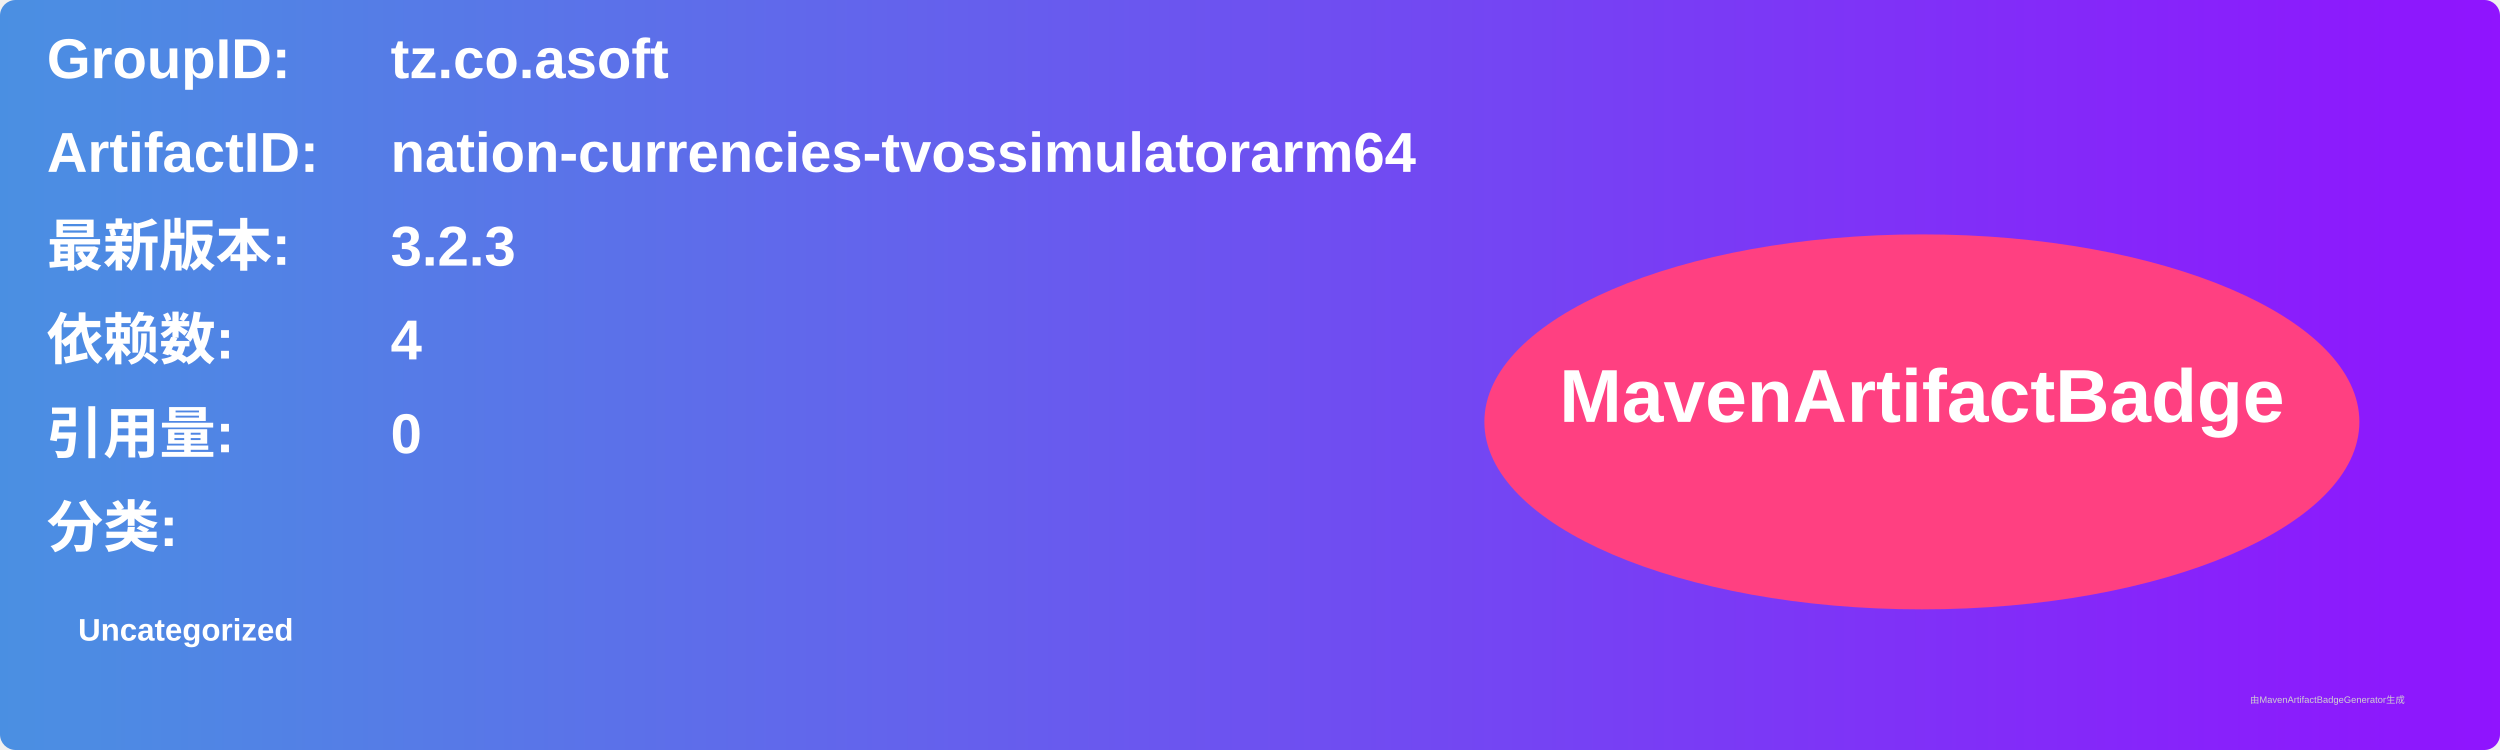
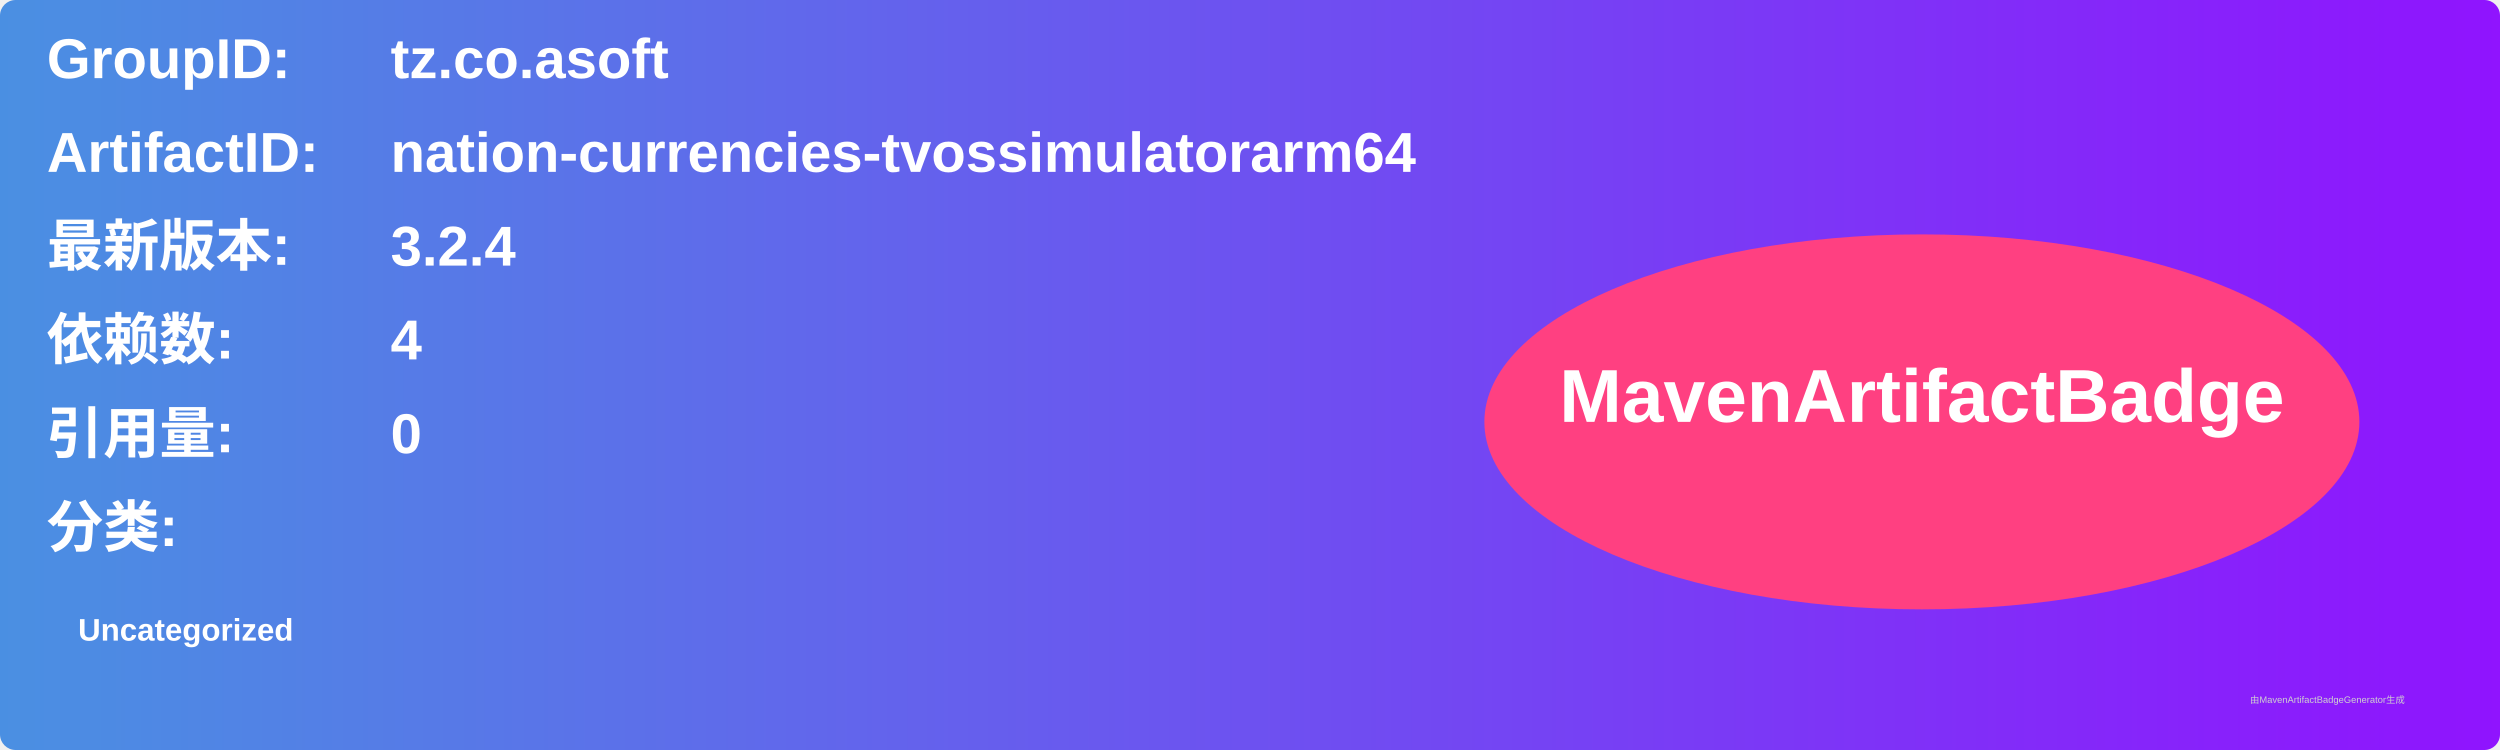
<svg xmlns="http://www.w3.org/2000/svg" width="800" height="240" viewBox="0 0 800 240">
  <linearGradient id="grad" x1="0%" y1="0%" x2="100%" y2="0%">
    <stop offset="0%" stop-color="#4a90e2" />
    <stop offset="100%" stop-color="#9013fe" />
  </linearGradient>
  <rect width="100%" height="100%" rx="5" ry="5" fill="url(#grad)" />
  <g transform="translate(15, 15)">
    <text x="0" y="10" font-family="Arial" font-size="18" fill="white" font-weight="bold" width="260">GroupID:</text>
    <text x="110" y="10" font-family="Arial" font-size="18" fill="white" font-weight="bold" width="460">tz.co.asoft</text>
    <text x="0" y="40" font-family="Arial" font-size="18" fill="white" font-weight="bold" width="260">ArtifactID:</text>
    <text x="110" y="40" font-family="Arial" font-size="18" fill="white" font-weight="bold" width="460">nation-currencies-tvossimulatorarm64</text>
    <text x="0" y="70" font-family="Arial" font-size="18" fill="white" font-weight="bold">最新版本:</text>
    <text x="110" y="70" font-family="Arial" font-size="18" fill="white" font-weight="bold">
-       <tspan font-weight="bold">3.2.3</tspan>
+       <tspan font-weight="bold">3.2.4</tspan>
    </text>
    <text x="0" y="100" font-family="Arial" font-size="18" fill="white" font-weight="bold">依赖数: </text>
    <text x="110" y="100" font-family="Arial" font-size="18" fill="white">
      <tspan font-weight="bold">4</tspan>
    </text>
    <text x="0" y="130" font-family="Arial" font-size="18" fill="white" font-weight="bold">引用量: </text>
    <text x="110" y="130" font-family="Arial" font-size="18" fill="white">
      <tspan font-weight="bold">0</tspan>
    </text>
    <text x="0" y="160" font-family="Arial" font-size="18" fill="white" font-weight="bold">分类:</text>
    <text x="10" y="190" font-family="Arial" font-size="10" fill="white">
      <tspan font-weight="bold">Uncategorized</tspan>
    </text>
    <ellipse cx="600" cy="120" rx="140" ry="60" fill="#ff4081" />
    <text x="600" y="120" text-anchor="middle" font-family="Arial" font-size="24" fill="white" font-weight="bold">MavenArtifactBadge</text>
  </g>
  <text x="720" y="225" font-family="Arial" font-size="3" fill="#d0d0d0">由MavenArtifactBadgeGenerator生成</text>
</svg>
